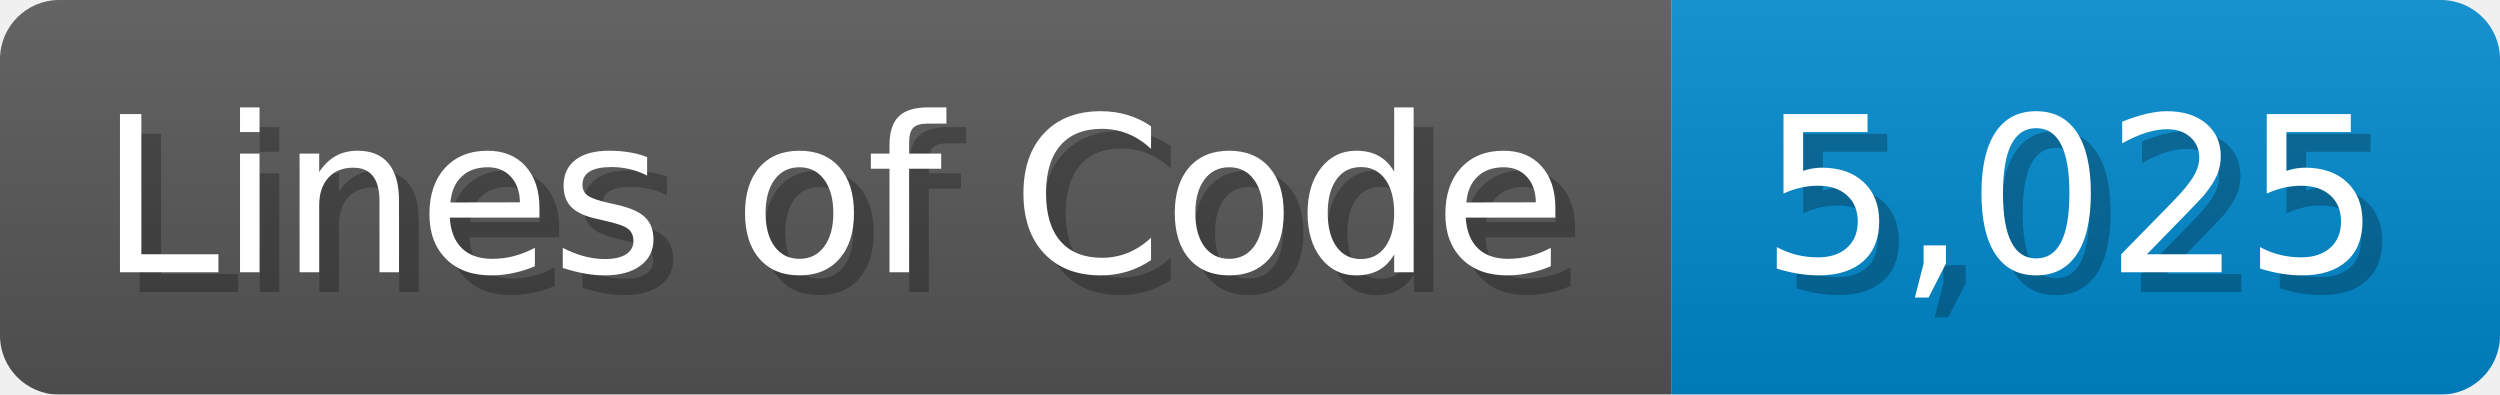
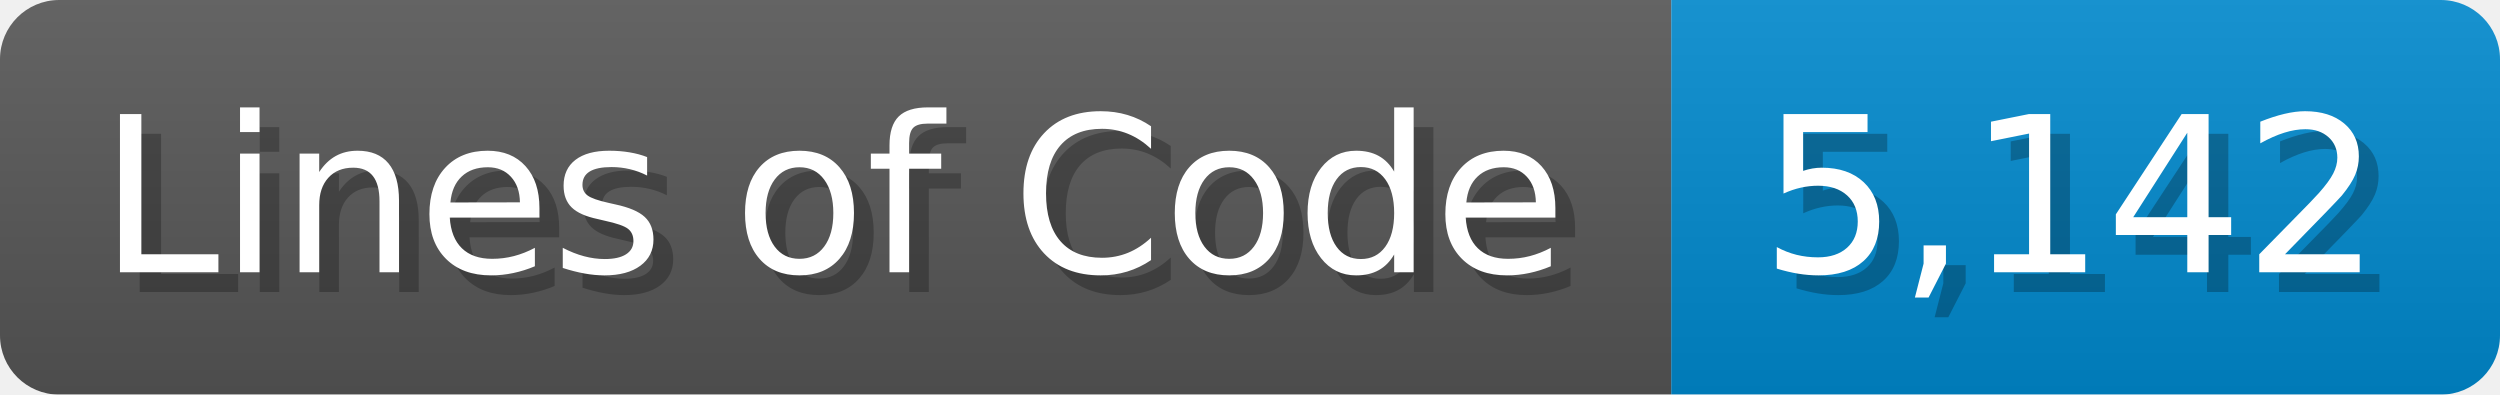
<svg xmlns="http://www.w3.org/2000/svg" width="126.7" height="20" viewBox="0 0 1267 200">
  <linearGradient id="a" x2="0" y2="100%">
    <stop offset="0" stop-opacity=".1" stop-color="#EEE" />
    <stop offset="1" stop-opacity=".1" />
  </linearGradient>
  <mask id="m">
    <rect width="1267" height="200" rx="30" fill="#FFF" />
  </mask>
  <g mask="url(#m)">
    <rect width="847" height="200" fill="#555" />
    <rect width="420" height="200" fill="#08C" x="847" />
    <rect width="1267" height="200" fill="url(#a)" />
  </g>
  <g fill="#fff" text-anchor="start" font-family="Verdana,DejaVu Sans,sans-serif" font-size="110">
    <text x="60" y="148" textLength="747" fill="#000" opacity="0.25">Lines of Code</text>
    <text x="50" y="138" textLength="747">Lines of Code</text>
-     <text x="902" y="148" textLength="320" fill="#000" opacity="0.25">5,025</text>
-     <text x="892" y="138" textLength="320">5,025</text>
+     <text x="902" y="148" textLength="320" fill="#000" opacity="0.25">5,142</text>
+     <text x="892" y="138" textLength="320">5,142</text>
  </g>
</svg>
